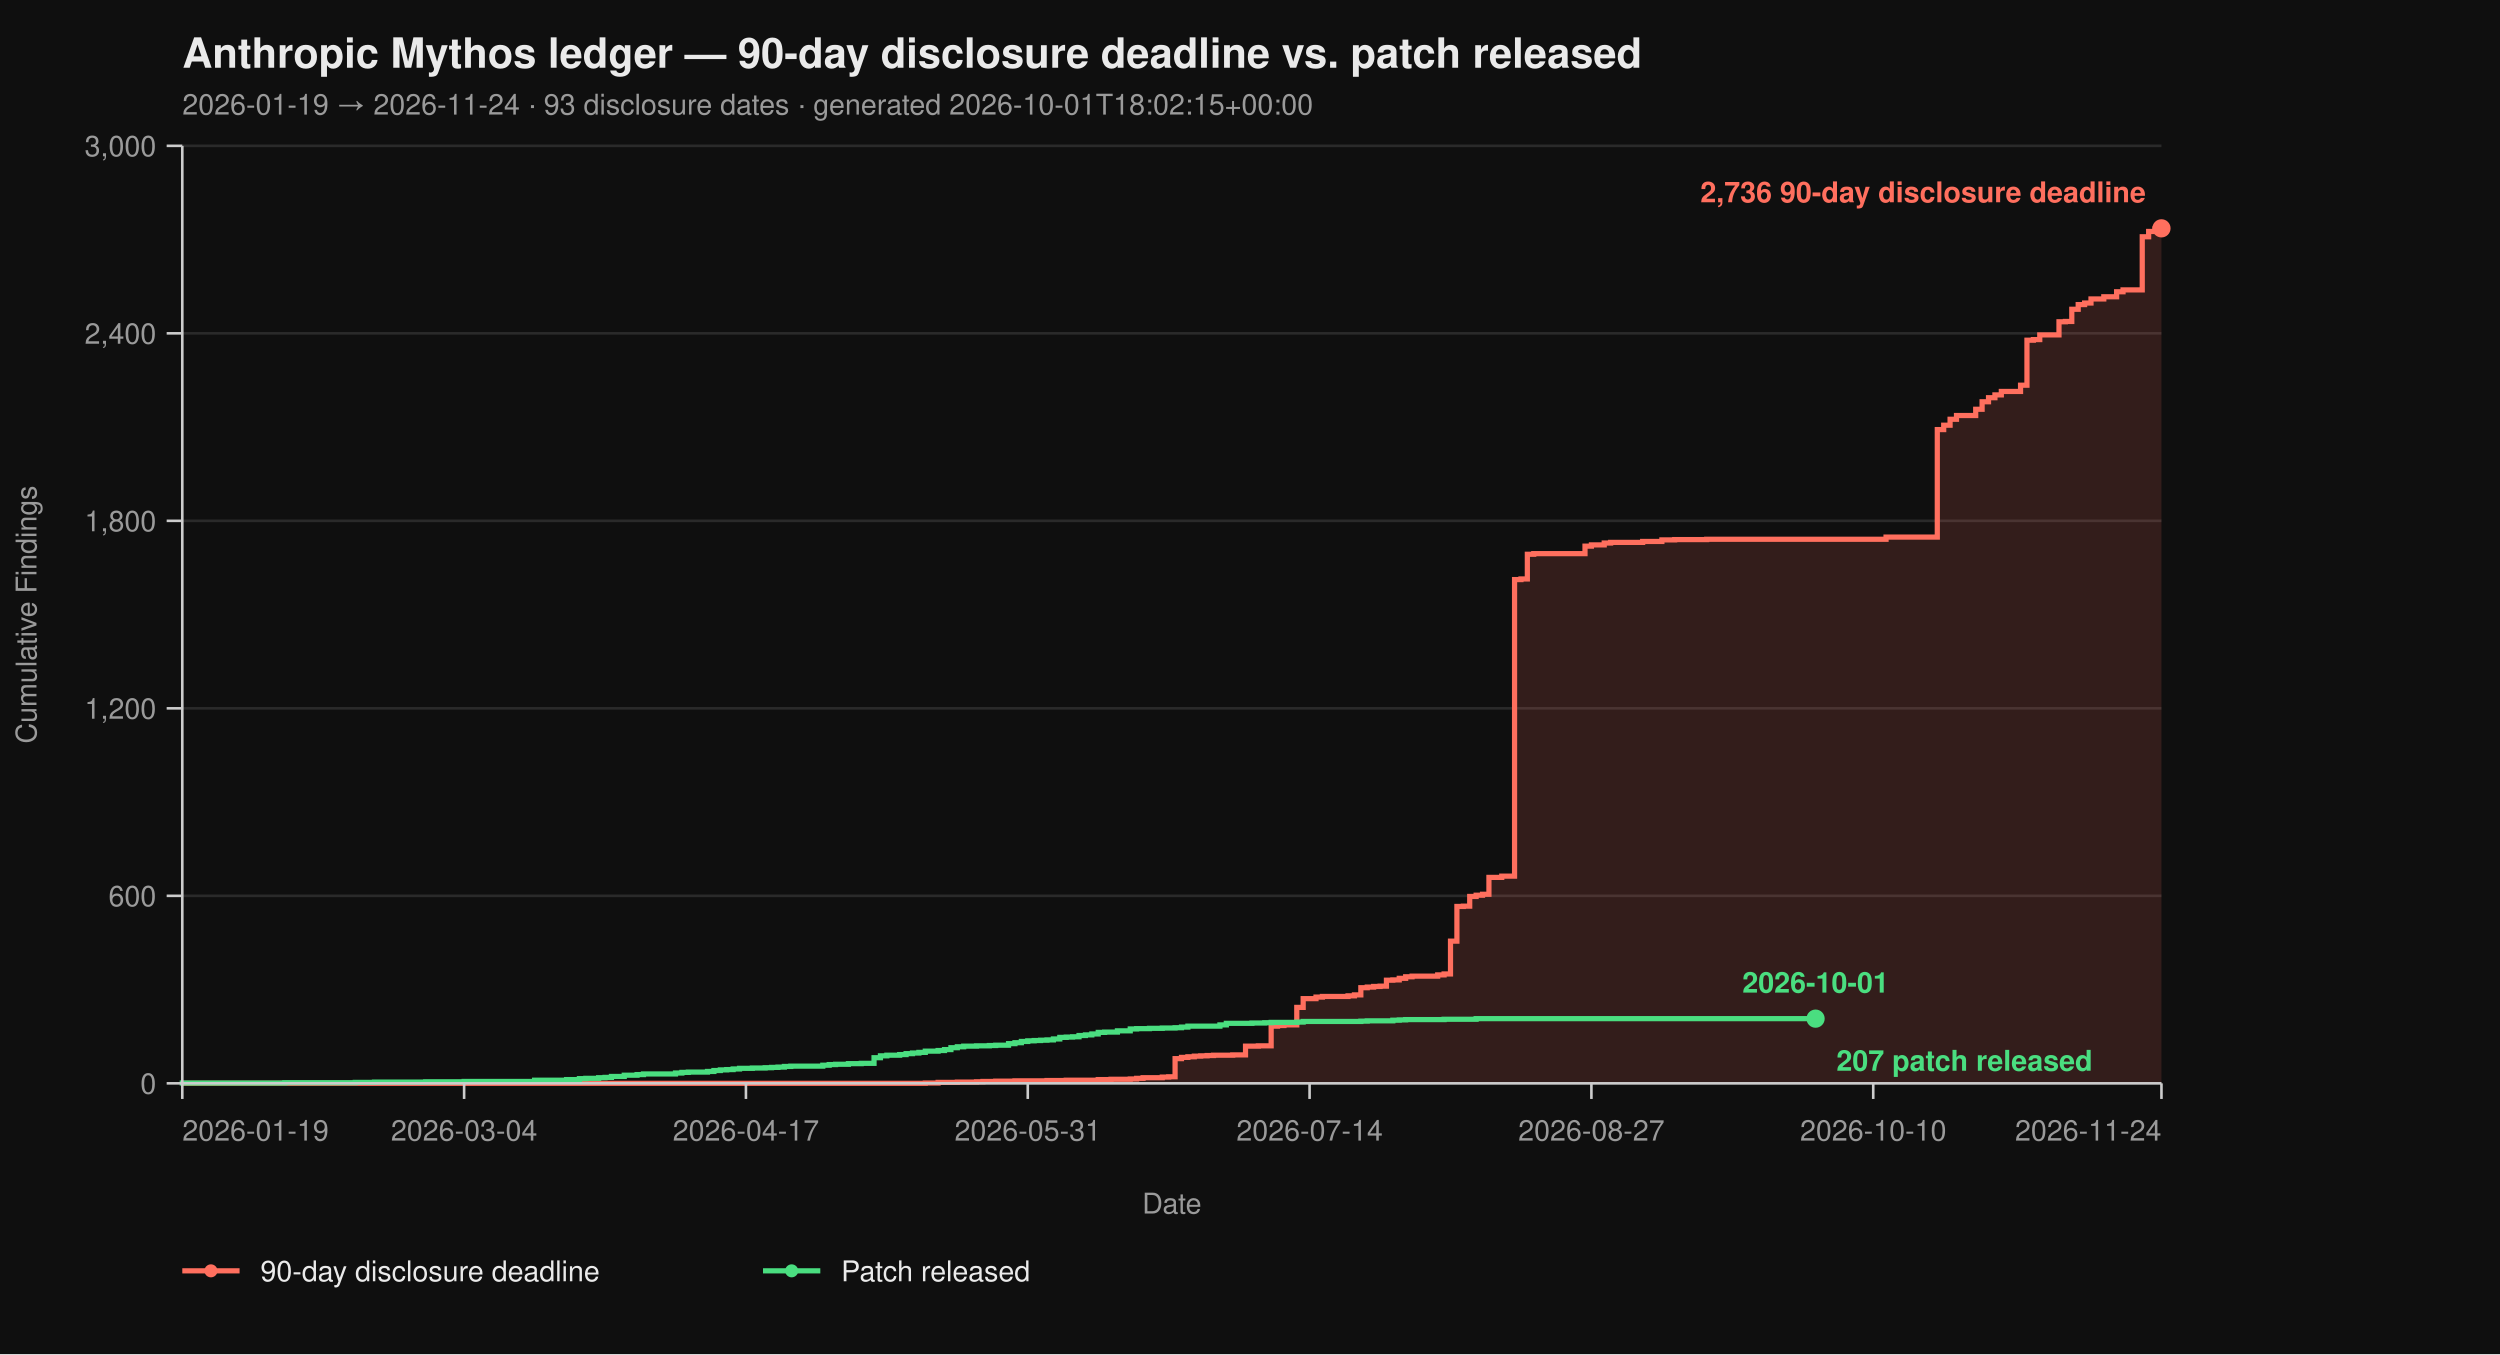
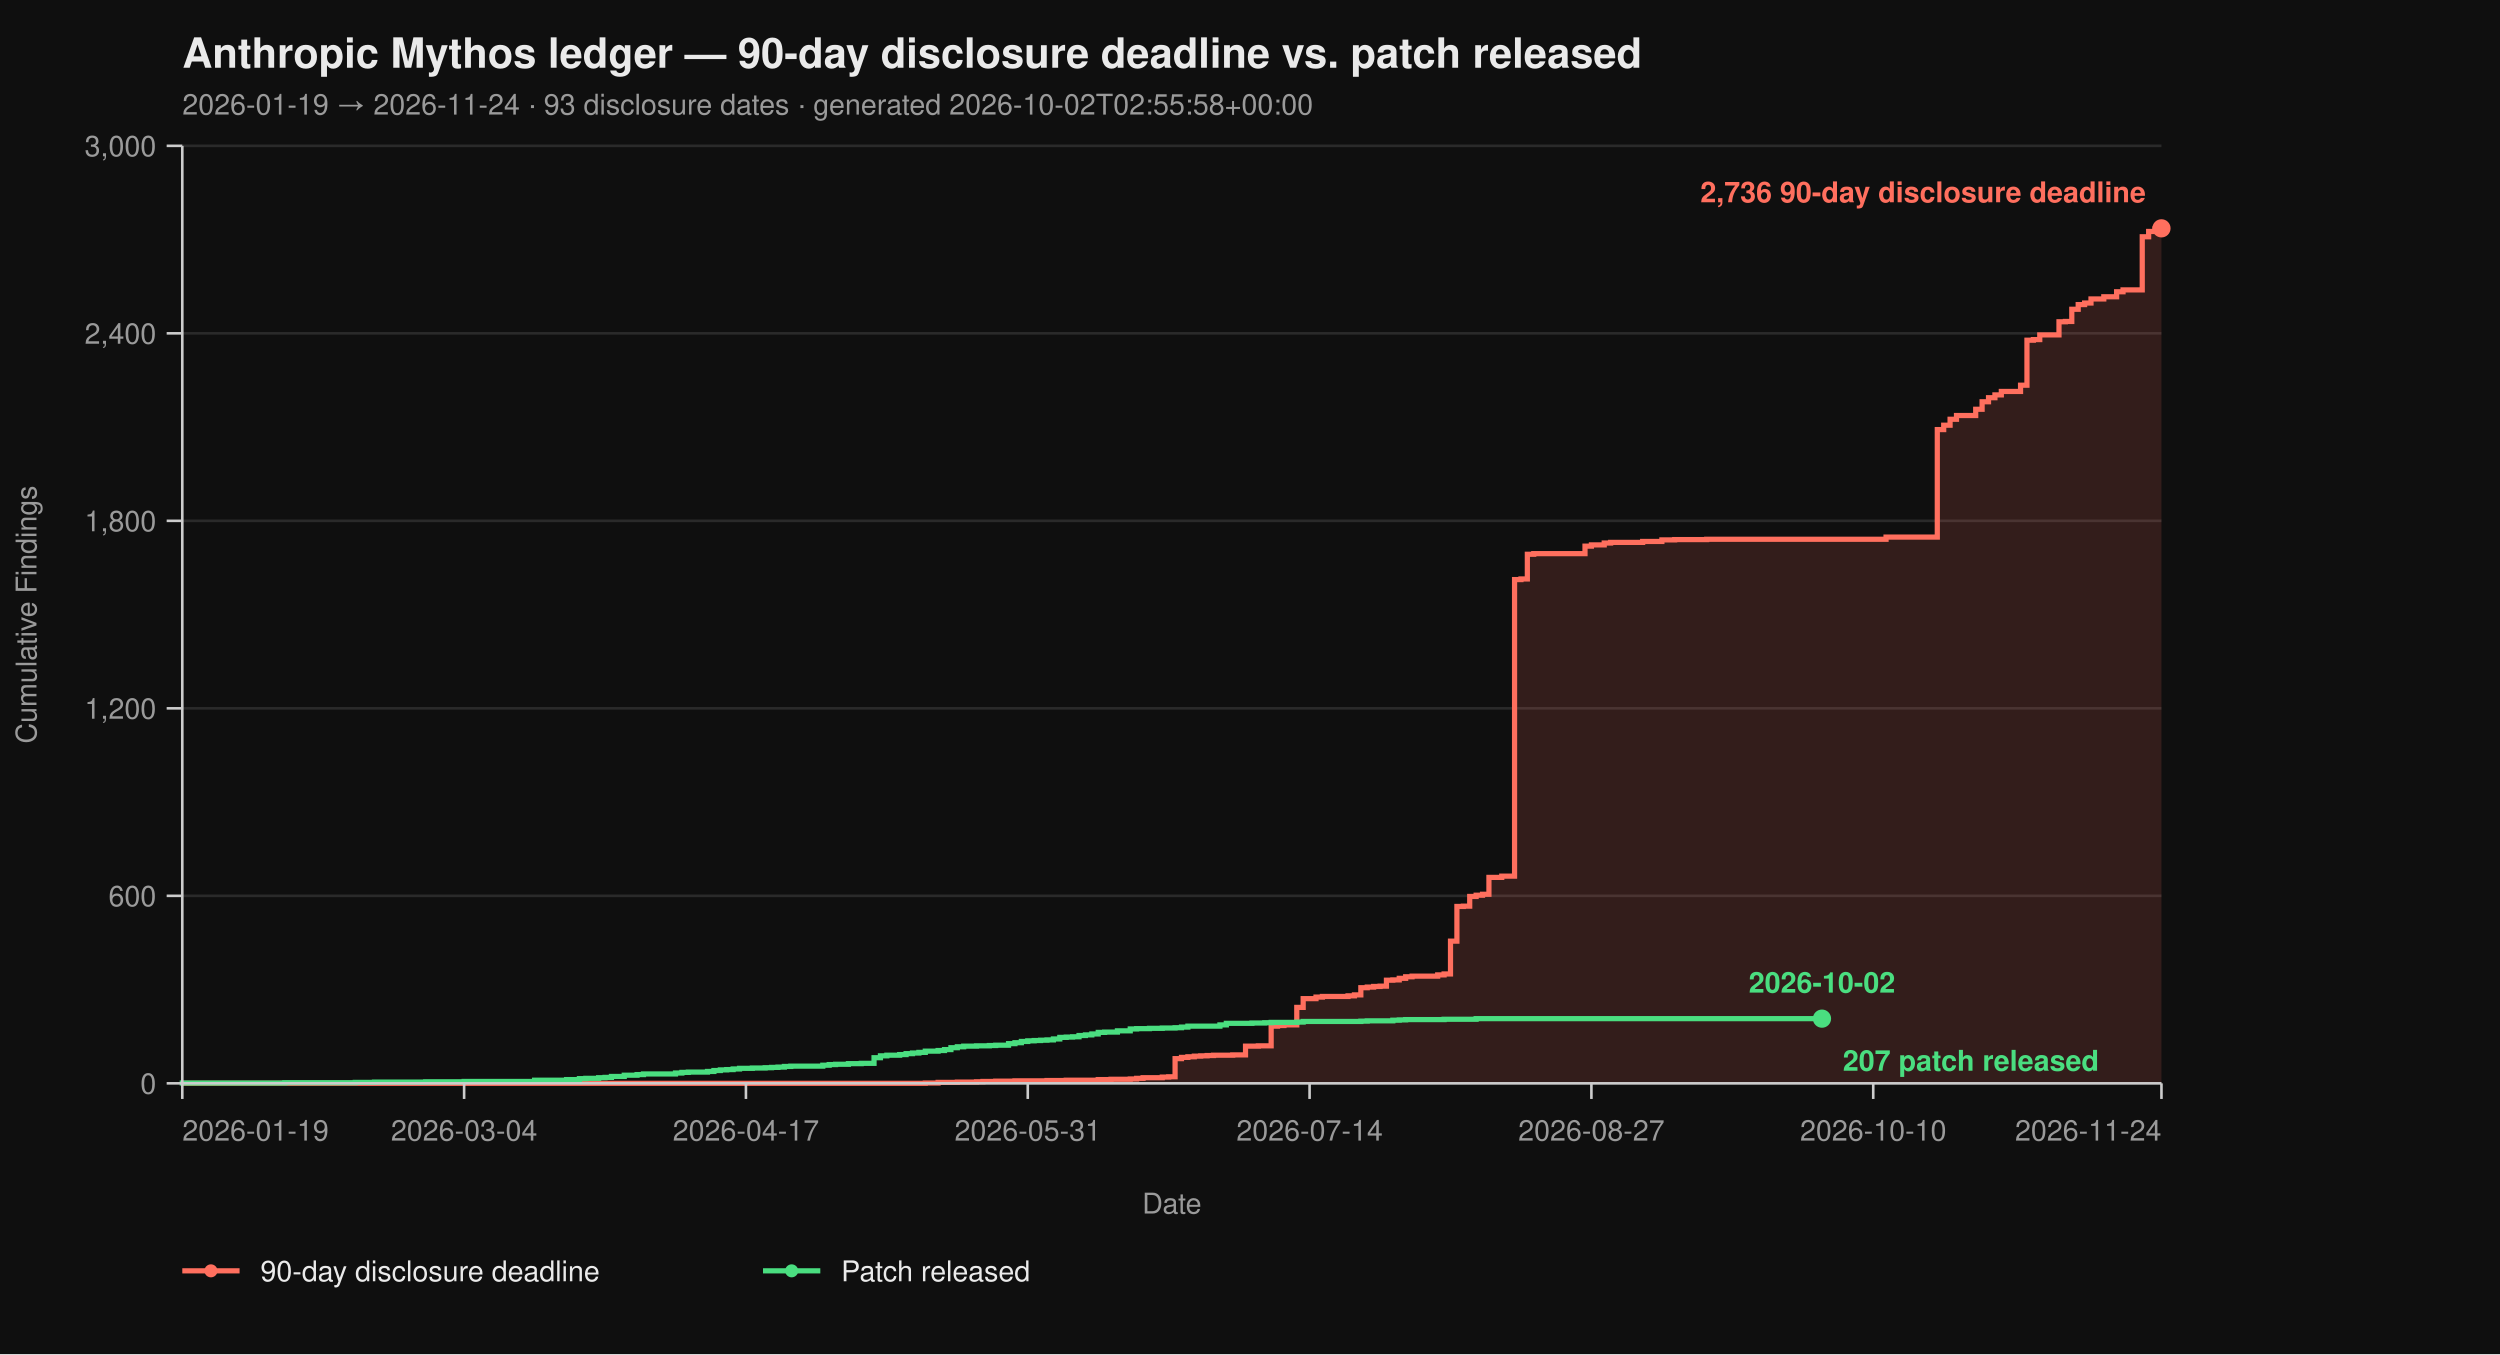
<svg xmlns="http://www.w3.org/2000/svg" viewBox="0 0 960 520" width="960" height="520" font-family="-apple-system, BlinkMacSystemFont, 'Segoe UI', Helvetica, Arial, sans-serif">
  <rect width="100%" height="100%" fill="#0f0f0f" />
  <text x="70" y="26" fill="#eaeaea" font-size="16" font-weight="700">Anthropic Mythos ledger — 90-day disclosure deadline vs. patch released</text>
-   <text x="70" y="44" fill="#9a9a9a" font-size="11">2026-01-19 → 2026-11-24  ·  93 disclosure dates  ·  generated 2026-10-01T18:02:15+00:00</text>
+   <text x="70" y="44" fill="#9a9a9a" font-size="11">2026-01-19 → 2026-11-24  ·  93 disclosure dates  ·  generated 2026-10-02T02:55:58+00:00</text>
  <line x1="70" y1="416.00" x2="830" y2="416.00" stroke="#2a2a2a" stroke-width="1" />
  <line x1="70" y1="344.00" x2="830" y2="344.00" stroke="#2a2a2a" stroke-width="1" />
  <line x1="70" y1="272.00" x2="830" y2="272.00" stroke="#2a2a2a" stroke-width="1" />
  <line x1="70" y1="200.00" x2="830" y2="200.00" stroke="#2a2a2a" stroke-width="1" />
  <line x1="70" y1="128.00" x2="830" y2="128.00" stroke="#2a2a2a" stroke-width="1" />
  <line x1="70" y1="56.00" x2="830" y2="56.00" stroke="#2a2a2a" stroke-width="1" />
  <path d="M 70.00 416.00 L 355.31 416.00 L 355.31 415.88 L 360.23 415.88 L 360.23 415.64 L 367.61 415.64 L 367.61 415.52 L 374.98 415.52 L 374.98 415.40 L 377.44 415.40 L 377.44 415.28 L 382.36 415.28 L 382.36 415.16 L 389.74 415.16 L 389.74 415.04 L 402.04 415.04 L 402.04 414.92 L 409.42 414.92 L 409.42 414.80 L 421.72 414.80 L 421.72 414.56 L 426.63 414.56 L 426.63 414.44 L 434.01 414.44 L 434.01 414.32 L 436.47 414.32 L 436.47 414.08 L 438.93 414.08 L 438.93 413.84 L 446.31 413.84 L 446.31 413.60 L 448.77 413.60 L 448.77 413.48 L 451.23 413.48 L 451.23 406.52 L 453.69 406.52 L 453.69 406.04 L 456.15 406.04 L 456.15 405.80 L 458.61 405.80 L 458.61 405.56 L 461.07 405.56 L 461.07 405.44 L 463.53 405.44 L 463.53 405.32 L 465.99 405.32 L 465.99 405.20 L 473.37 405.20 L 473.37 405.08 L 478.28 405.08 L 478.28 401.72 L 483.20 401.72 L 483.20 401.60 L 488.12 401.60 L 488.12 394.04 L 490.58 394.04 L 490.58 393.80 L 493.04 393.80 L 493.04 393.56 L 497.96 393.56 L 497.96 386.84 L 500.42 386.84 L 500.42 383.48 L 505.34 383.48 L 505.34 382.88 L 507.80 382.88 L 507.80 382.64 L 517.64 382.64 L 517.64 382.40 L 520.10 382.40 L 520.10 382.04 L 522.56 382.04 L 522.56 379.28 L 525.02 379.28 L 525.02 379.04 L 527.48 379.04 L 527.48 378.80 L 529.94 378.80 L 529.94 378.68 L 532.39 378.68 L 532.39 376.40 L 534.85 376.40 L 534.85 376.28 L 537.31 376.28 L 537.31 375.68 L 539.77 375.68 L 539.77 375.08 L 542.23 375.08 L 542.23 374.84 L 552.07 374.84 L 552.07 374.36 L 554.53 374.36 L 554.53 374.00 L 556.99 374.00 L 556.99 361.40 L 559.45 361.40 L 559.45 348.08 L 561.91 348.08 L 561.91 347.96 L 564.37 347.96 L 564.37 344.24 L 566.83 344.24 L 566.83 343.76 L 569.29 343.76 L 569.29 343.40 L 571.75 343.40 L 571.75 336.92 L 576.67 336.92 L 576.67 336.44 L 581.59 336.44 L 581.59 222.56 L 584.05 222.56 L 584.05 222.32 L 586.50 222.32 L 586.50 212.84 L 588.96 212.84 L 588.96 212.60 L 608.64 212.60 L 608.64 209.72 L 611.10 209.72 L 611.10 209.24 L 616.02 209.24 L 616.02 208.52 L 618.48 208.52 L 618.48 208.28 L 630.78 208.28 L 630.78 207.92 L 638.16 207.92 L 638.16 207.32 L 643.07 207.32 L 643.07 207.20 L 655.37 207.20 L 655.37 207.08 L 724.24 207.08 L 724.24 206.24 L 743.92 206.24 L 743.92 164.96 L 746.38 164.96 L 746.38 163.28 L 748.83 163.28 L 748.83 161.00 L 751.29 161.00 L 751.29 159.56 L 758.67 159.56 L 758.67 157.16 L 761.13 157.16 L 761.13 154.28 L 763.59 154.28 L 763.59 152.72 L 766.05 152.72 L 766.05 151.64 L 768.51 151.64 L 768.51 150.32 L 775.89 150.32 L 775.89 147.92 L 778.35 147.92 L 778.35 130.64 L 780.81 130.64 L 780.81 130.40 L 783.27 130.40 L 783.27 128.60 L 790.65 128.60 L 790.65 123.56 L 793.11 123.56 L 793.11 123.44 L 795.57 123.44 L 795.57 118.76 L 798.03 118.76 L 798.03 116.96 L 800.49 116.96 L 800.49 116.36 L 802.94 116.36 L 802.94 114.80 L 807.86 114.80 L 807.86 113.96 L 812.78 113.96 L 812.78 112.04 L 815.24 112.04 L 815.24 111.32 L 822.62 111.32 L 822.62 90.92 L 825.08 90.92 L 825.08 88.88 L 827.54 88.88 L 827.54 87.92 L 830.00 87.92 L 830.00 87.68 L 830.00 87.68 L 830.00 416.00 Z" fill="#ff6f5e26" stroke="none" />
  <path d="M 70.00 416.00 L 355.31 416.00 L 355.31 415.88 L 360.23 415.88 L 360.23 415.64 L 367.61 415.64 L 367.61 415.52 L 374.98 415.52 L 374.98 415.40 L 377.44 415.40 L 377.44 415.28 L 382.36 415.28 L 382.36 415.16 L 389.74 415.16 L 389.74 415.04 L 402.04 415.04 L 402.04 414.92 L 409.42 414.92 L 409.42 414.80 L 421.72 414.80 L 421.72 414.56 L 426.63 414.56 L 426.63 414.44 L 434.01 414.44 L 434.01 414.32 L 436.47 414.32 L 436.47 414.08 L 438.93 414.08 L 438.93 413.84 L 446.31 413.84 L 446.31 413.60 L 448.77 413.60 L 448.77 413.48 L 451.23 413.48 L 451.23 406.52 L 453.69 406.52 L 453.69 406.04 L 456.15 406.04 L 456.15 405.80 L 458.61 405.80 L 458.61 405.56 L 461.07 405.56 L 461.07 405.44 L 463.53 405.44 L 463.53 405.32 L 465.99 405.32 L 465.99 405.20 L 473.37 405.20 L 473.37 405.08 L 478.28 405.08 L 478.28 401.72 L 483.20 401.72 L 483.20 401.60 L 488.12 401.60 L 488.12 394.04 L 490.58 394.04 L 490.58 393.80 L 493.04 393.80 L 493.04 393.56 L 497.96 393.56 L 497.96 386.84 L 500.42 386.84 L 500.42 383.48 L 505.34 383.48 L 505.34 382.88 L 507.80 382.88 L 507.80 382.64 L 517.64 382.64 L 517.64 382.40 L 520.10 382.40 L 520.10 382.04 L 522.56 382.04 L 522.56 379.28 L 525.02 379.28 L 525.02 379.04 L 527.48 379.04 L 527.48 378.80 L 529.94 378.80 L 529.94 378.68 L 532.39 378.68 L 532.39 376.40 L 534.85 376.40 L 534.85 376.28 L 537.31 376.28 L 537.31 375.68 L 539.77 375.68 L 539.77 375.08 L 542.23 375.08 L 542.23 374.84 L 552.07 374.84 L 552.07 374.36 L 554.53 374.36 L 554.53 374.00 L 556.99 374.00 L 556.99 361.40 L 559.45 361.40 L 559.45 348.08 L 561.91 348.08 L 561.91 347.96 L 564.37 347.96 L 564.37 344.24 L 566.83 344.24 L 566.83 343.76 L 569.29 343.76 L 569.29 343.40 L 571.75 343.40 L 571.75 336.92 L 576.67 336.92 L 576.67 336.44 L 581.59 336.44 L 581.59 222.56 L 584.05 222.56 L 584.05 222.32 L 586.50 222.32 L 586.50 212.84 L 588.96 212.84 L 588.96 212.60 L 608.64 212.60 L 608.64 209.72 L 611.10 209.72 L 611.10 209.24 L 616.02 209.24 L 616.02 208.52 L 618.48 208.52 L 618.48 208.28 L 630.78 208.28 L 630.78 207.92 L 638.16 207.92 L 638.16 207.32 L 643.07 207.32 L 643.07 207.20 L 655.37 207.20 L 655.37 207.08 L 724.24 207.08 L 724.24 206.24 L 743.92 206.24 L 743.92 164.96 L 746.38 164.96 L 746.38 163.28 L 748.83 163.28 L 748.83 161.00 L 751.29 161.00 L 751.29 159.56 L 758.67 159.56 L 758.67 157.16 L 761.13 157.16 L 761.13 154.28 L 763.59 154.28 L 763.59 152.72 L 766.05 152.72 L 766.05 151.64 L 768.51 151.64 L 768.51 150.32 L 775.89 150.32 L 775.89 147.92 L 778.35 147.92 L 778.35 130.64 L 780.81 130.64 L 780.81 130.40 L 783.27 130.40 L 783.27 128.60 L 790.65 128.60 L 790.65 123.56 L 793.11 123.56 L 793.11 123.44 L 795.57 123.44 L 795.57 118.76 L 798.03 118.76 L 798.03 116.96 L 800.49 116.96 L 800.49 116.36 L 802.94 116.36 L 802.94 114.80 L 807.86 114.80 L 807.86 113.96 L 812.78 113.96 L 812.78 112.04 L 815.24 112.04 L 815.24 111.32 L 822.62 111.32 L 822.62 90.92 L 825.08 90.92 L 825.08 88.88 L 827.54 88.88 L 827.54 87.92 L 830.00 87.92 L 830.00 87.68 L 830.00 87.68" fill="none" stroke="#ff6f5e" stroke-width="2" stroke-linejoin="miter" stroke-linecap="butt" />
-   <path d="M 70.00 416.00 L 70.00 416.00 L 70.00 415.88 L 109.35 415.88 L 109.35 415.76 L 136.41 415.76 L 136.41 415.64 L 143.79 415.64 L 143.79 415.52 L 163.46 415.52 L 163.46 415.40 L 178.22 415.40 L 178.22 415.28 L 205.28 415.28 L 205.28 414.80 L 217.57 414.80 L 217.57 414.56 L 222.49 414.56 L 222.49 414.20 L 224.95 414.20 L 224.95 414.08 L 229.87 414.08 L 229.87 413.84 L 232.33 413.84 L 232.33 413.72 L 234.79 413.72 L 234.79 413.36 L 239.71 413.36 L 239.71 412.88 L 244.63 412.88 L 244.63 412.64 L 247.09 412.64 L 247.09 412.40 L 259.39 412.40 L 259.39 412.04 L 261.84 412.04 L 261.84 411.80 L 264.30 411.80 L 264.30 411.68 L 271.68 411.68 L 271.68 411.44 L 274.14 411.44 L 274.14 411.08 L 276.60 411.08 L 276.60 410.84 L 279.06 410.84 L 279.06 410.72 L 281.52 410.72 L 281.52 410.48 L 283.98 410.48 L 283.98 410.24 L 288.90 410.24 L 288.90 410.12 L 293.82 410.12 L 293.82 410.00 L 296.28 410.00 L 296.28 409.88 L 298.74 409.88 L 298.74 409.76 L 301.20 409.76 L 301.20 409.52 L 303.66 409.52 L 303.66 409.40 L 315.95 409.40 L 315.95 409.04 L 318.41 409.04 L 318.41 408.80 L 320.87 408.80 L 320.87 408.68 L 325.79 408.68 L 325.79 408.44 L 330.71 408.44 L 330.71 408.32 L 335.63 408.32 L 335.63 406.16 L 338.09 406.16 L 338.09 405.44 L 340.55 405.44 L 340.55 405.20 L 345.47 405.20 L 345.47 404.96 L 347.93 404.96 L 347.93 404.60 L 350.39 404.60 L 350.39 404.36 L 352.85 404.36 L 352.85 404.12 L 355.31 404.12 L 355.31 403.64 L 360.23 403.64 L 360.23 403.40 L 362.69 403.40 L 362.69 403.04 L 365.15 403.04 L 365.15 402.32 L 367.61 402.32 L 367.61 401.96 L 370.06 401.96 L 370.06 401.72 L 374.98 401.72 L 374.98 401.60 L 379.90 401.60 L 379.90 401.48 L 382.36 401.48 L 382.36 401.36 L 387.28 401.36 L 387.28 400.76 L 389.74 400.76 L 389.74 400.40 L 392.20 400.40 L 392.20 399.92 L 394.66 399.92 L 394.66 399.68 L 397.12 399.68 L 397.12 399.56 L 399.58 399.56 L 399.58 399.44 L 402.04 399.44 L 402.04 399.32 L 404.50 399.32 L 404.50 398.96 L 406.96 398.96 L 406.96 398.36 L 409.42 398.36 L 409.42 398.24 L 411.88 398.24 L 411.88 398.12 L 414.34 398.12 L 414.34 397.64 L 416.80 397.64 L 416.80 397.40 L 419.26 397.40 L 419.26 397.04 L 421.72 397.04 L 421.72 396.44 L 424.17 396.44 L 424.17 396.32 L 429.09 396.32 L 429.09 395.84 L 434.01 395.84 L 434.01 395.12 L 436.47 395.12 L 436.47 395.00 L 441.39 395.00 L 441.39 394.88 L 446.31 394.88 L 446.31 394.76 L 451.23 394.76 L 451.23 394.64 L 453.69 394.64 L 453.69 394.40 L 456.15 394.40 L 456.15 394.04 L 468.45 394.04 L 468.45 393.56 L 470.91 393.56 L 470.91 392.96 L 480.74 392.96 L 480.74 392.84 L 485.66 392.84 L 485.66 392.72 L 488.12 392.72 L 488.12 392.60 L 497.96 392.60 L 497.96 392.48 L 500.42 392.48 L 500.42 392.24 L 522.56 392.24 L 522.56 392.12 L 525.02 392.12 L 525.02 392.00 L 534.85 392.00 L 534.85 391.76 L 537.31 391.76 L 537.31 391.64 L 539.77 391.64 L 539.77 391.52 L 554.53 391.52 L 554.53 391.40 L 566.83 391.40 L 566.83 391.16 L 697.18 391.16" fill="none" stroke="#4ade80" stroke-width="2" stroke-linejoin="miter" stroke-linecap="butt" />
+   <path d="M 70.00 416.00 L 70.00 416.00 L 70.00 415.88 L 109.35 415.88 L 109.35 415.76 L 136.41 415.76 L 136.41 415.64 L 143.79 415.64 L 143.79 415.52 L 163.46 415.52 L 163.46 415.40 L 178.22 415.40 L 178.22 415.28 L 205.28 415.28 L 205.28 414.80 L 217.57 414.80 L 217.57 414.56 L 222.49 414.56 L 222.49 414.20 L 224.95 414.20 L 224.95 414.08 L 229.87 414.08 L 229.87 413.84 L 232.33 413.84 L 232.33 413.72 L 234.79 413.72 L 234.79 413.36 L 239.71 413.36 L 239.71 412.88 L 244.63 412.88 L 244.63 412.64 L 247.09 412.64 L 247.09 412.40 L 259.39 412.40 L 259.39 412.04 L 261.84 412.04 L 261.84 411.80 L 264.30 411.80 L 264.30 411.68 L 271.68 411.68 L 271.68 411.44 L 274.14 411.44 L 274.14 411.08 L 276.60 411.08 L 276.60 410.84 L 279.06 410.84 L 279.06 410.72 L 281.52 410.72 L 281.52 410.48 L 283.98 410.48 L 283.98 410.24 L 288.90 410.24 L 288.90 410.12 L 293.82 410.12 L 293.82 410.00 L 296.28 410.00 L 296.28 409.88 L 298.74 409.88 L 298.74 409.76 L 301.20 409.76 L 301.20 409.52 L 303.66 409.52 L 303.66 409.40 L 315.95 409.40 L 315.95 409.04 L 318.41 409.04 L 318.41 408.80 L 320.87 408.80 L 320.87 408.68 L 325.79 408.68 L 325.79 408.44 L 330.71 408.44 L 330.71 408.32 L 335.63 408.32 L 335.63 406.16 L 338.09 406.16 L 338.09 405.44 L 340.55 405.44 L 340.55 405.20 L 345.47 405.20 L 345.47 404.96 L 347.93 404.96 L 347.93 404.60 L 350.39 404.60 L 350.39 404.36 L 352.85 404.36 L 352.85 404.12 L 355.31 404.12 L 355.31 403.64 L 360.23 403.64 L 360.23 403.40 L 362.69 403.40 L 362.69 403.04 L 365.15 403.04 L 365.15 402.32 L 367.61 402.32 L 367.61 401.96 L 370.06 401.96 L 370.06 401.72 L 374.98 401.72 L 374.98 401.60 L 379.90 401.60 L 379.90 401.48 L 382.36 401.48 L 382.36 401.36 L 387.28 401.36 L 387.28 400.76 L 389.74 400.76 L 389.74 400.40 L 392.20 400.40 L 392.20 399.92 L 394.66 399.92 L 394.66 399.68 L 397.12 399.68 L 397.12 399.56 L 399.58 399.56 L 399.58 399.44 L 402.04 399.44 L 402.04 399.32 L 404.50 399.32 L 404.50 398.96 L 406.96 398.96 L 406.96 398.36 L 409.42 398.36 L 409.42 398.24 L 411.88 398.24 L 411.88 398.12 L 414.34 398.12 L 414.34 397.64 L 416.80 397.64 L 416.80 397.40 L 419.26 397.40 L 419.26 397.04 L 421.72 397.04 L 421.72 396.44 L 424.17 396.44 L 424.17 396.32 L 429.09 396.32 L 429.09 395.84 L 434.01 395.84 L 434.01 395.12 L 436.47 395.12 L 436.47 395.00 L 441.39 395.00 L 441.39 394.88 L 446.31 394.88 L 446.31 394.76 L 451.23 394.76 L 451.23 394.64 L 453.69 394.64 L 453.69 394.40 L 456.15 394.40 L 456.15 394.04 L 468.45 394.04 L 468.45 393.56 L 470.91 393.56 L 470.91 392.96 L 480.74 392.96 L 480.74 392.84 L 485.66 392.84 L 485.66 392.72 L 488.12 392.72 L 488.12 392.60 L 497.96 392.60 L 497.96 392.48 L 500.42 392.48 L 500.42 392.24 L 522.56 392.24 L 522.56 392.12 L 525.02 392.12 L 525.02 392.00 L 534.85 392.00 L 534.85 391.76 L 537.31 391.76 L 537.31 391.64 L 539.77 391.64 L 539.77 391.52 L 554.53 391.52 L 554.53 391.40 L 566.83 391.40 L 566.83 391.16 L 699.64 391.16" fill="none" stroke="#4ade80" stroke-width="2" stroke-linejoin="miter" stroke-linecap="butt" />
  <line x1="70" y1="56" x2="70" y2="416" stroke="#cccccc" stroke-width="1" />
  <line x1="70" y1="416" x2="830" y2="416" stroke="#cccccc" stroke-width="1" />
  <line x1="64" y1="416.00" x2="70" y2="416.00" stroke="#cccccc" stroke-width="1" />
  <line x1="64" y1="344.00" x2="70" y2="344.00" stroke="#cccccc" stroke-width="1" />
  <line x1="64" y1="272.00" x2="70" y2="272.00" stroke="#cccccc" stroke-width="1" />
  <line x1="64" y1="200.00" x2="70" y2="200.00" stroke="#cccccc" stroke-width="1" />
  <line x1="64" y1="128.00" x2="70" y2="128.00" stroke="#cccccc" stroke-width="1" />
  <line x1="64" y1="56.00" x2="70" y2="56.00" stroke="#cccccc" stroke-width="1" />
  <text x="60" y="420.00" text-anchor="end" fill="#9a9a9a" font-size="11">0</text>
  <text x="60" y="348.00" text-anchor="end" fill="#9a9a9a" font-size="11">600</text>
  <text x="60" y="276.00" text-anchor="end" fill="#9a9a9a" font-size="11">1,200</text>
  <text x="60" y="204.00" text-anchor="end" fill="#9a9a9a" font-size="11">1,800</text>
  <text x="60" y="132.00" text-anchor="end" fill="#9a9a9a" font-size="11">2,400</text>
  <text x="60" y="60.00" text-anchor="end" fill="#9a9a9a" font-size="11">3,000</text>
  <text x="14" y="236.00" fill="#9a9a9a" font-size="11" transform="rotate(-90 14 236.00)" text-anchor="middle">Cumulative Findings</text>
  <line x1="70.00" y1="416" x2="70.00" y2="422" stroke="#cccccc" stroke-width="1" />
  <line x1="178.22" y1="416" x2="178.22" y2="422" stroke="#cccccc" stroke-width="1" />
  <line x1="286.44" y1="416" x2="286.44" y2="422" stroke="#cccccc" stroke-width="1" />
  <line x1="394.66" y1="416" x2="394.66" y2="422" stroke="#cccccc" stroke-width="1" />
  <line x1="502.88" y1="416" x2="502.88" y2="422" stroke="#cccccc" stroke-width="1" />
  <line x1="611.10" y1="416" x2="611.10" y2="422" stroke="#cccccc" stroke-width="1" />
  <line x1="719.32" y1="416" x2="719.32" y2="422" stroke="#cccccc" stroke-width="1" />
  <line x1="830.00" y1="416" x2="830.00" y2="422" stroke="#cccccc" stroke-width="1" />
  <text x="70.00" y="438" text-anchor="start" fill="#9a9a9a" font-size="11">2026-01-19</text>
  <text x="178.22" y="438" text-anchor="middle" fill="#9a9a9a" font-size="11">2026-03-04</text>
  <text x="286.44" y="438" text-anchor="middle" fill="#9a9a9a" font-size="11">2026-04-17</text>
  <text x="394.66" y="438" text-anchor="middle" fill="#9a9a9a" font-size="11">2026-05-31</text>
  <text x="502.88" y="438" text-anchor="middle" fill="#9a9a9a" font-size="11">2026-07-14</text>
  <text x="611.10" y="438" text-anchor="middle" fill="#9a9a9a" font-size="11">2026-08-27</text>
  <text x="719.32" y="438" text-anchor="middle" fill="#9a9a9a" font-size="11">2026-10-10</text>
  <text x="830.00" y="438" text-anchor="end" fill="#9a9a9a" font-size="11">2026-11-24</text>
  <text x="450.00" y="466" fill="#9a9a9a" font-size="11" text-anchor="middle">Date</text>
  <circle cx="830.00" cy="87.68" r="3.5" fill="#ff6f5e" />
  <text x="824.00" y="77.68" text-anchor="end" fill="#ff6f5e" font-size="11" font-weight="600">2,736 90-day disclosure deadline</text>
-   <circle cx="697.18" cy="391.16" r="3.5" fill="#4ade80" />
-   <text x="705.18" y="411.16" text-anchor="start" fill="#4ade80" font-size="11" font-weight="600">207 patch released</text>
-   <text x="697.18" y="381.16" text-anchor="middle" fill="#4ade80" font-size="11" font-weight="600">2026-10-01</text>
+   <circle cx="699.64" cy="391.16" r="3.5" fill="#4ade80" />
+   <text x="707.64" y="411.16" text-anchor="start" fill="#4ade80" font-size="11" font-weight="600">207 patch released</text>
+   <text x="699.64" y="381.16" text-anchor="middle" fill="#4ade80" font-size="11" font-weight="600">2026-10-02</text>
  <line x1="70" y1="488" x2="92" y2="488" stroke="#ff6f5e" stroke-width="2" />
  <circle cx="81" cy="488" r="2.5" fill="#ff6f5e" />
  <text x="100" y="492" fill="#eaeaea" font-size="11">90-day disclosure deadline</text>
  <line x1="293.0" y1="488" x2="315.0" y2="488" stroke="#4ade80" stroke-width="2" />
  <circle cx="304.0" cy="488" r="2.5" fill="#4ade80" />
  <text x="323.0" y="492" fill="#eaeaea" font-size="11">Patch released</text>
</svg>
